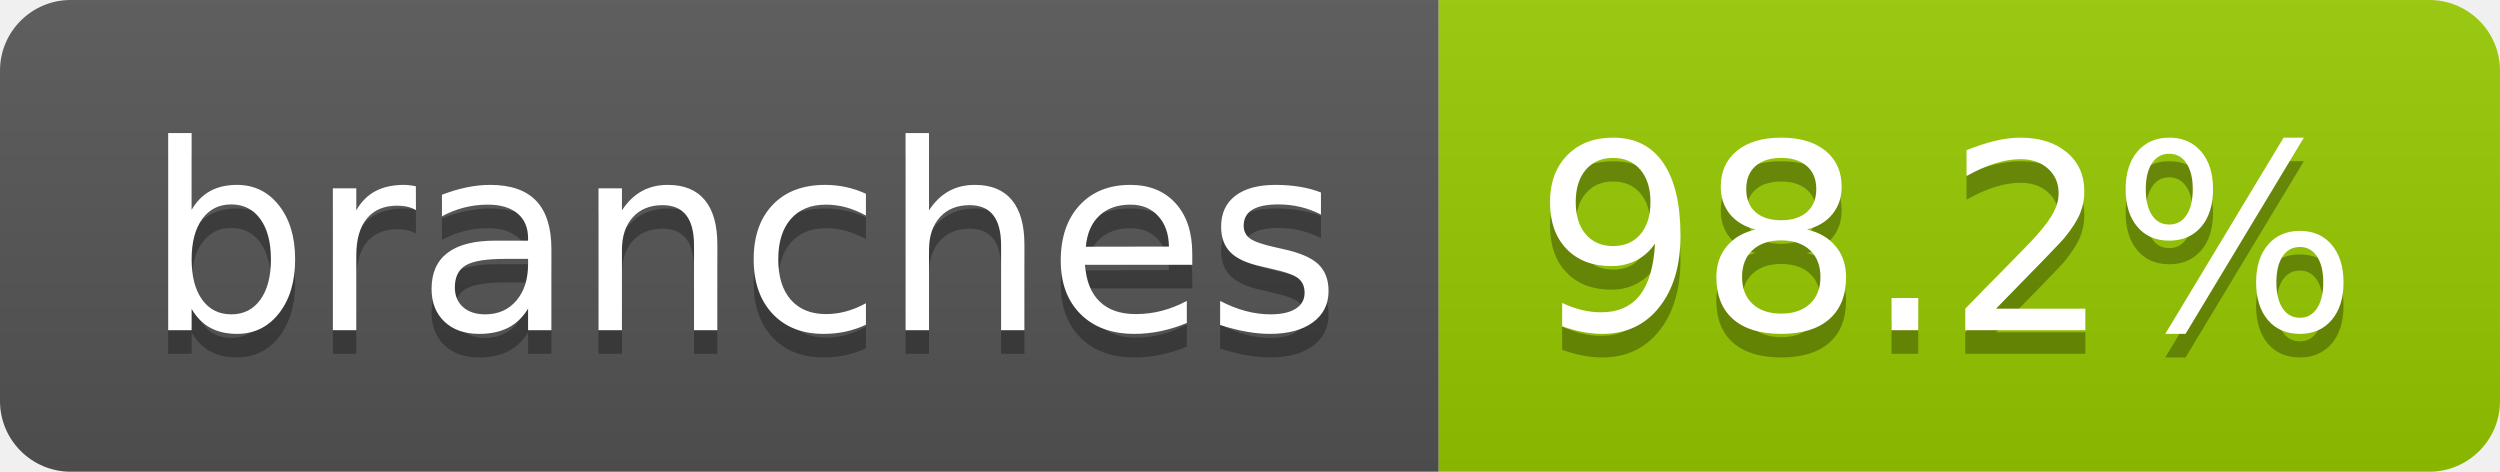
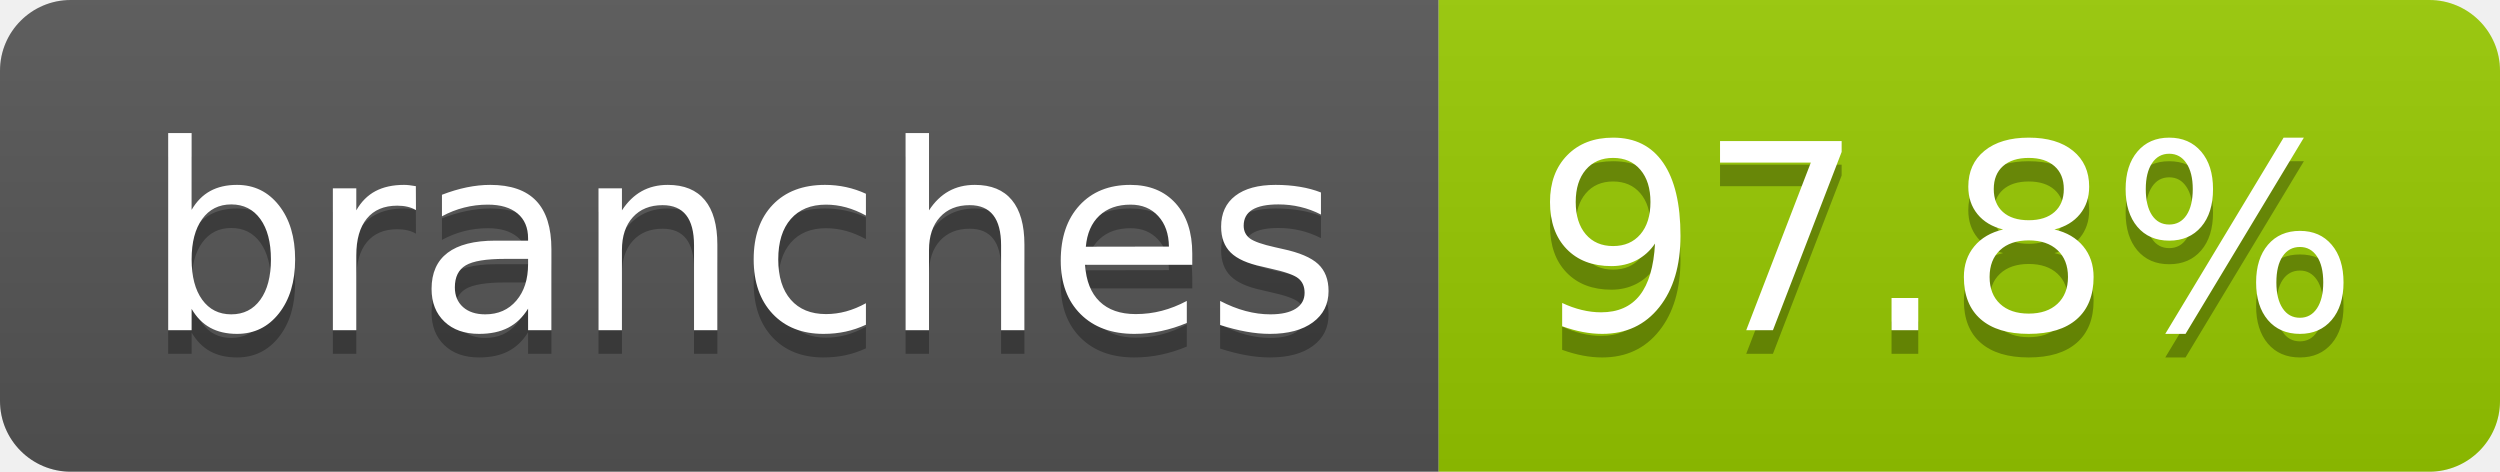
- <svg xmlns="http://www.w3.org/2000/svg" width="106" height="20" role="img" aria-label="branches: 98.2%">
+ <svg xmlns="http://www.w3.org/2000/svg" width="106" height="20" role="img" aria-label="branches: 97.8%">
  <linearGradient id="s" x2="0" y2="100%">
    <stop offset="0" stop-color="#bbb" stop-opacity=".1" />
    <stop offset="1" stop-opacity=".1" />
  </linearGradient>
  <clipPath id="r">
    <rect width="106" height="20" rx="3" fill="#fff" />
  </clipPath>
  <g clip-path="url(#r)">
    <rect width="61" height="20" fill="#555" />
    <rect x="61" width="45" height="20" fill="#97ca00" />
    <rect width="106" height="20" fill="url(#s)" />
  </g>
  <g fill="#fff" text-anchor="middle" font-family="Verdana,Geneva,DejaVu Sans,sans-serif" text-rendering="geometricPrecision" font-size="110">
    <text aria-hidden="true" x="315" y="150" fill="#010101" fill-opacity=".3" transform="scale(.1)" textLength="507">branches</text>
    <text x="315" y="140" transform="scale(.1)" fill="#fff" textLength="507">branches</text>
-     <text aria-hidden="true" x="825" y="150" fill="#010101" fill-opacity=".3" transform="scale(.1)" textLength="350">98.2%</text>
-     <text x="825" y="140" transform="scale(.1)" fill="#fff" textLength="350">98.2%</text>
+     <text aria-hidden="true" x="825" y="150" fill="#010101" fill-opacity=".3" transform="scale(.1)" textLength="350">97.8%</text>
+     <text x="825" y="140" transform="scale(.1)" fill="#fff" textLength="350">97.8%</text>
  </g>
</svg>
